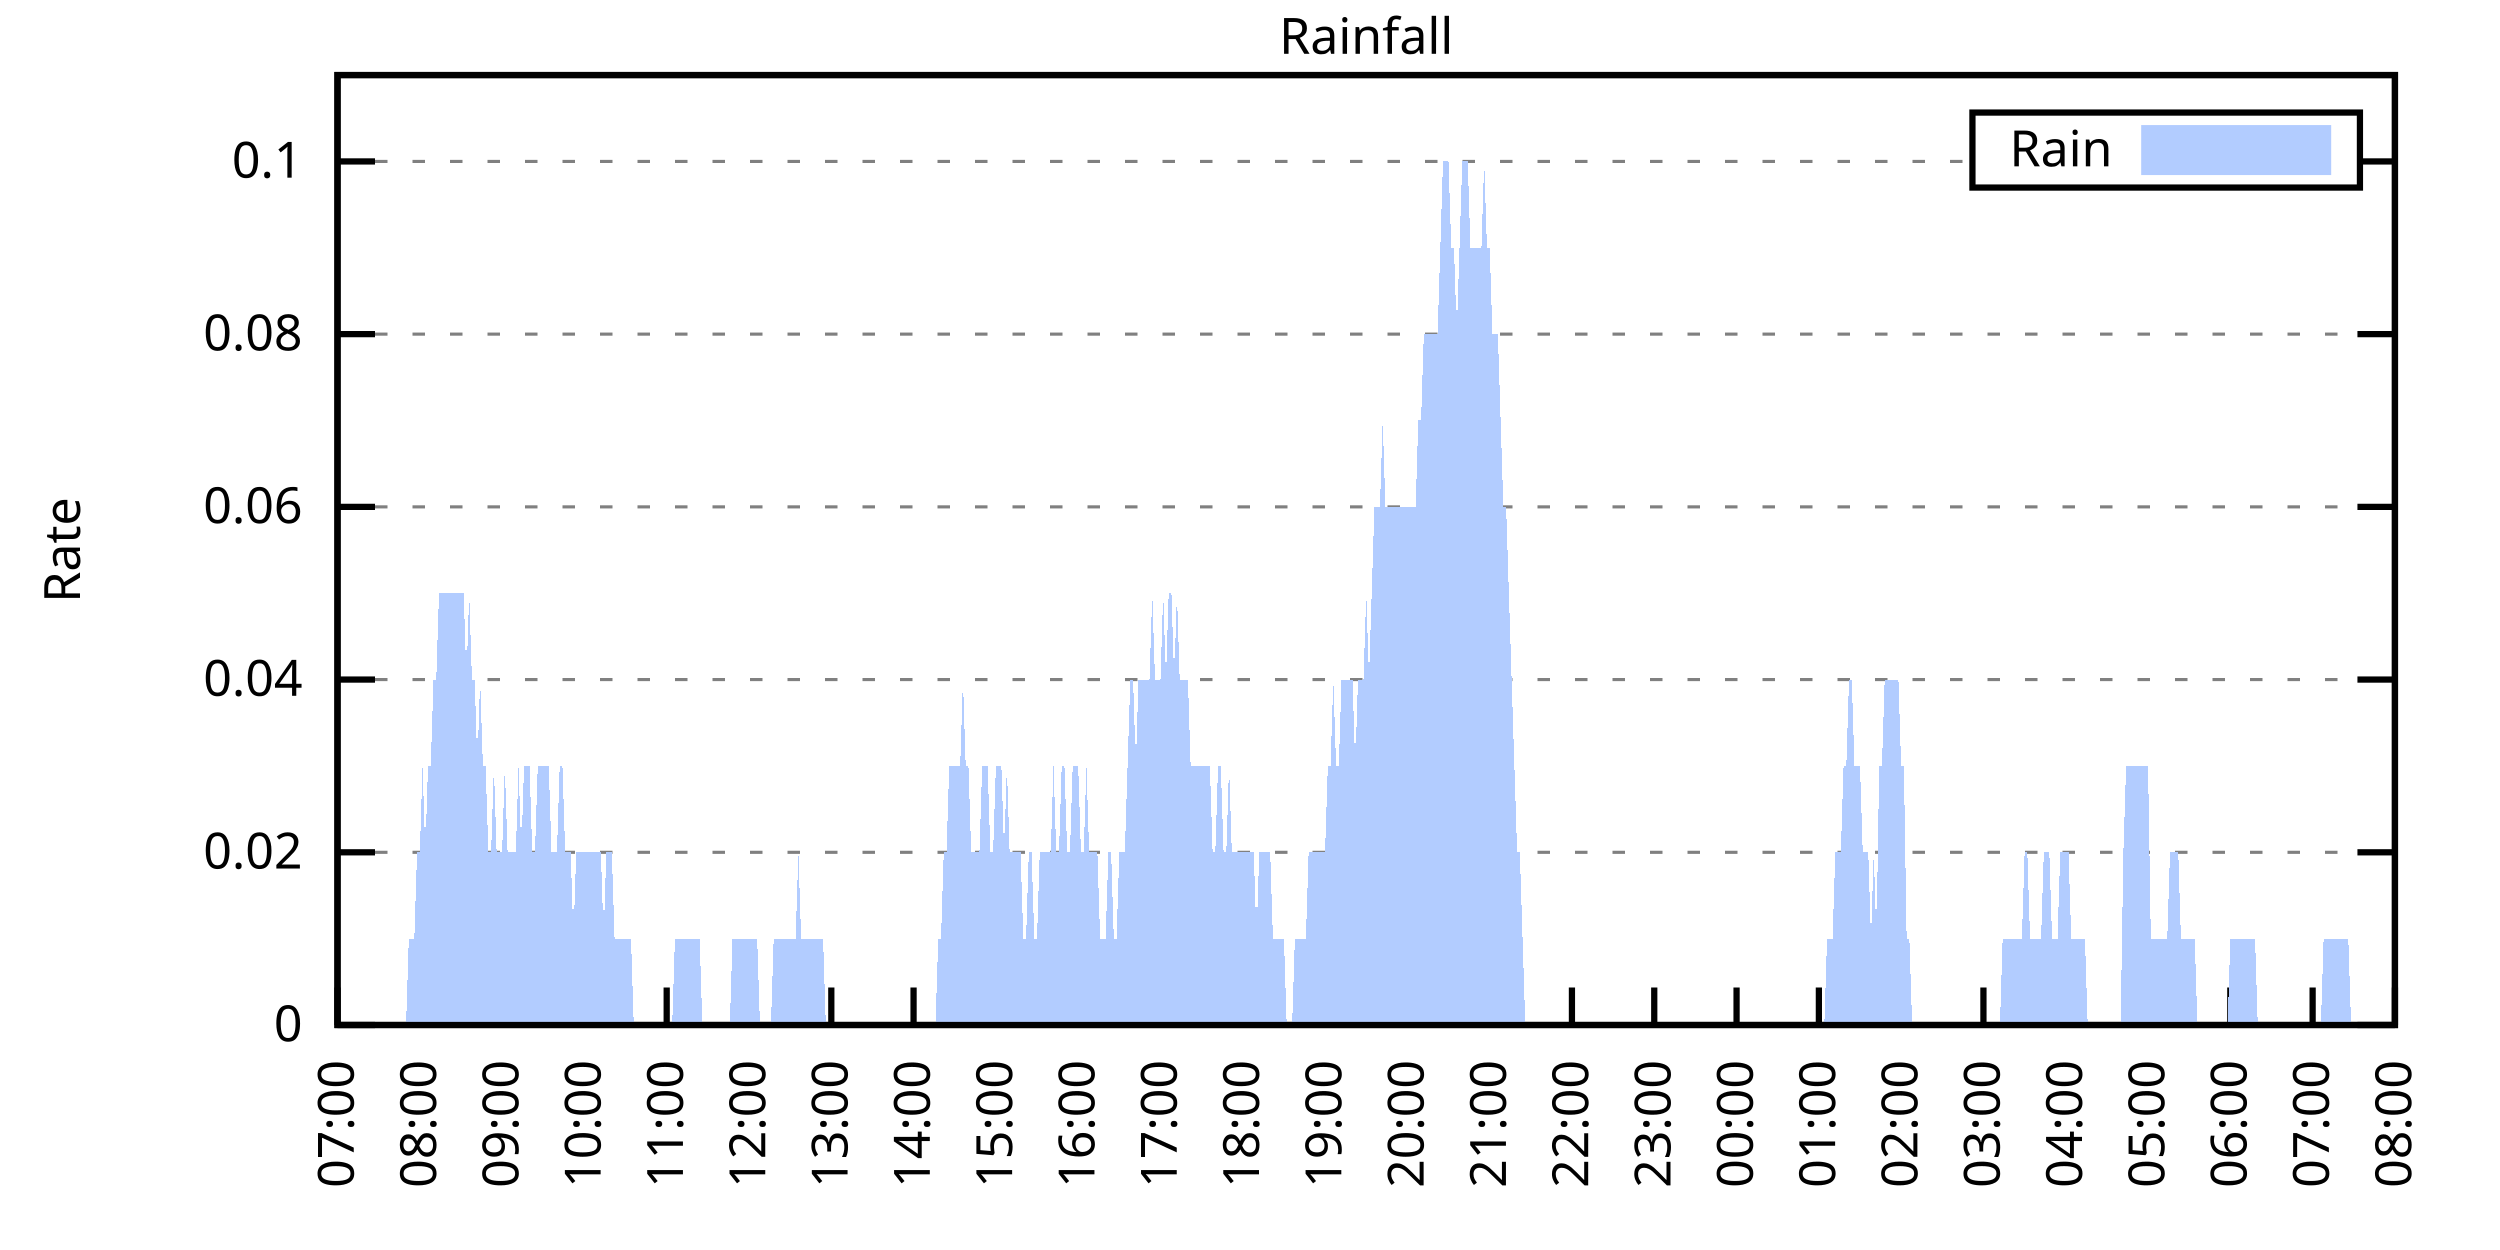
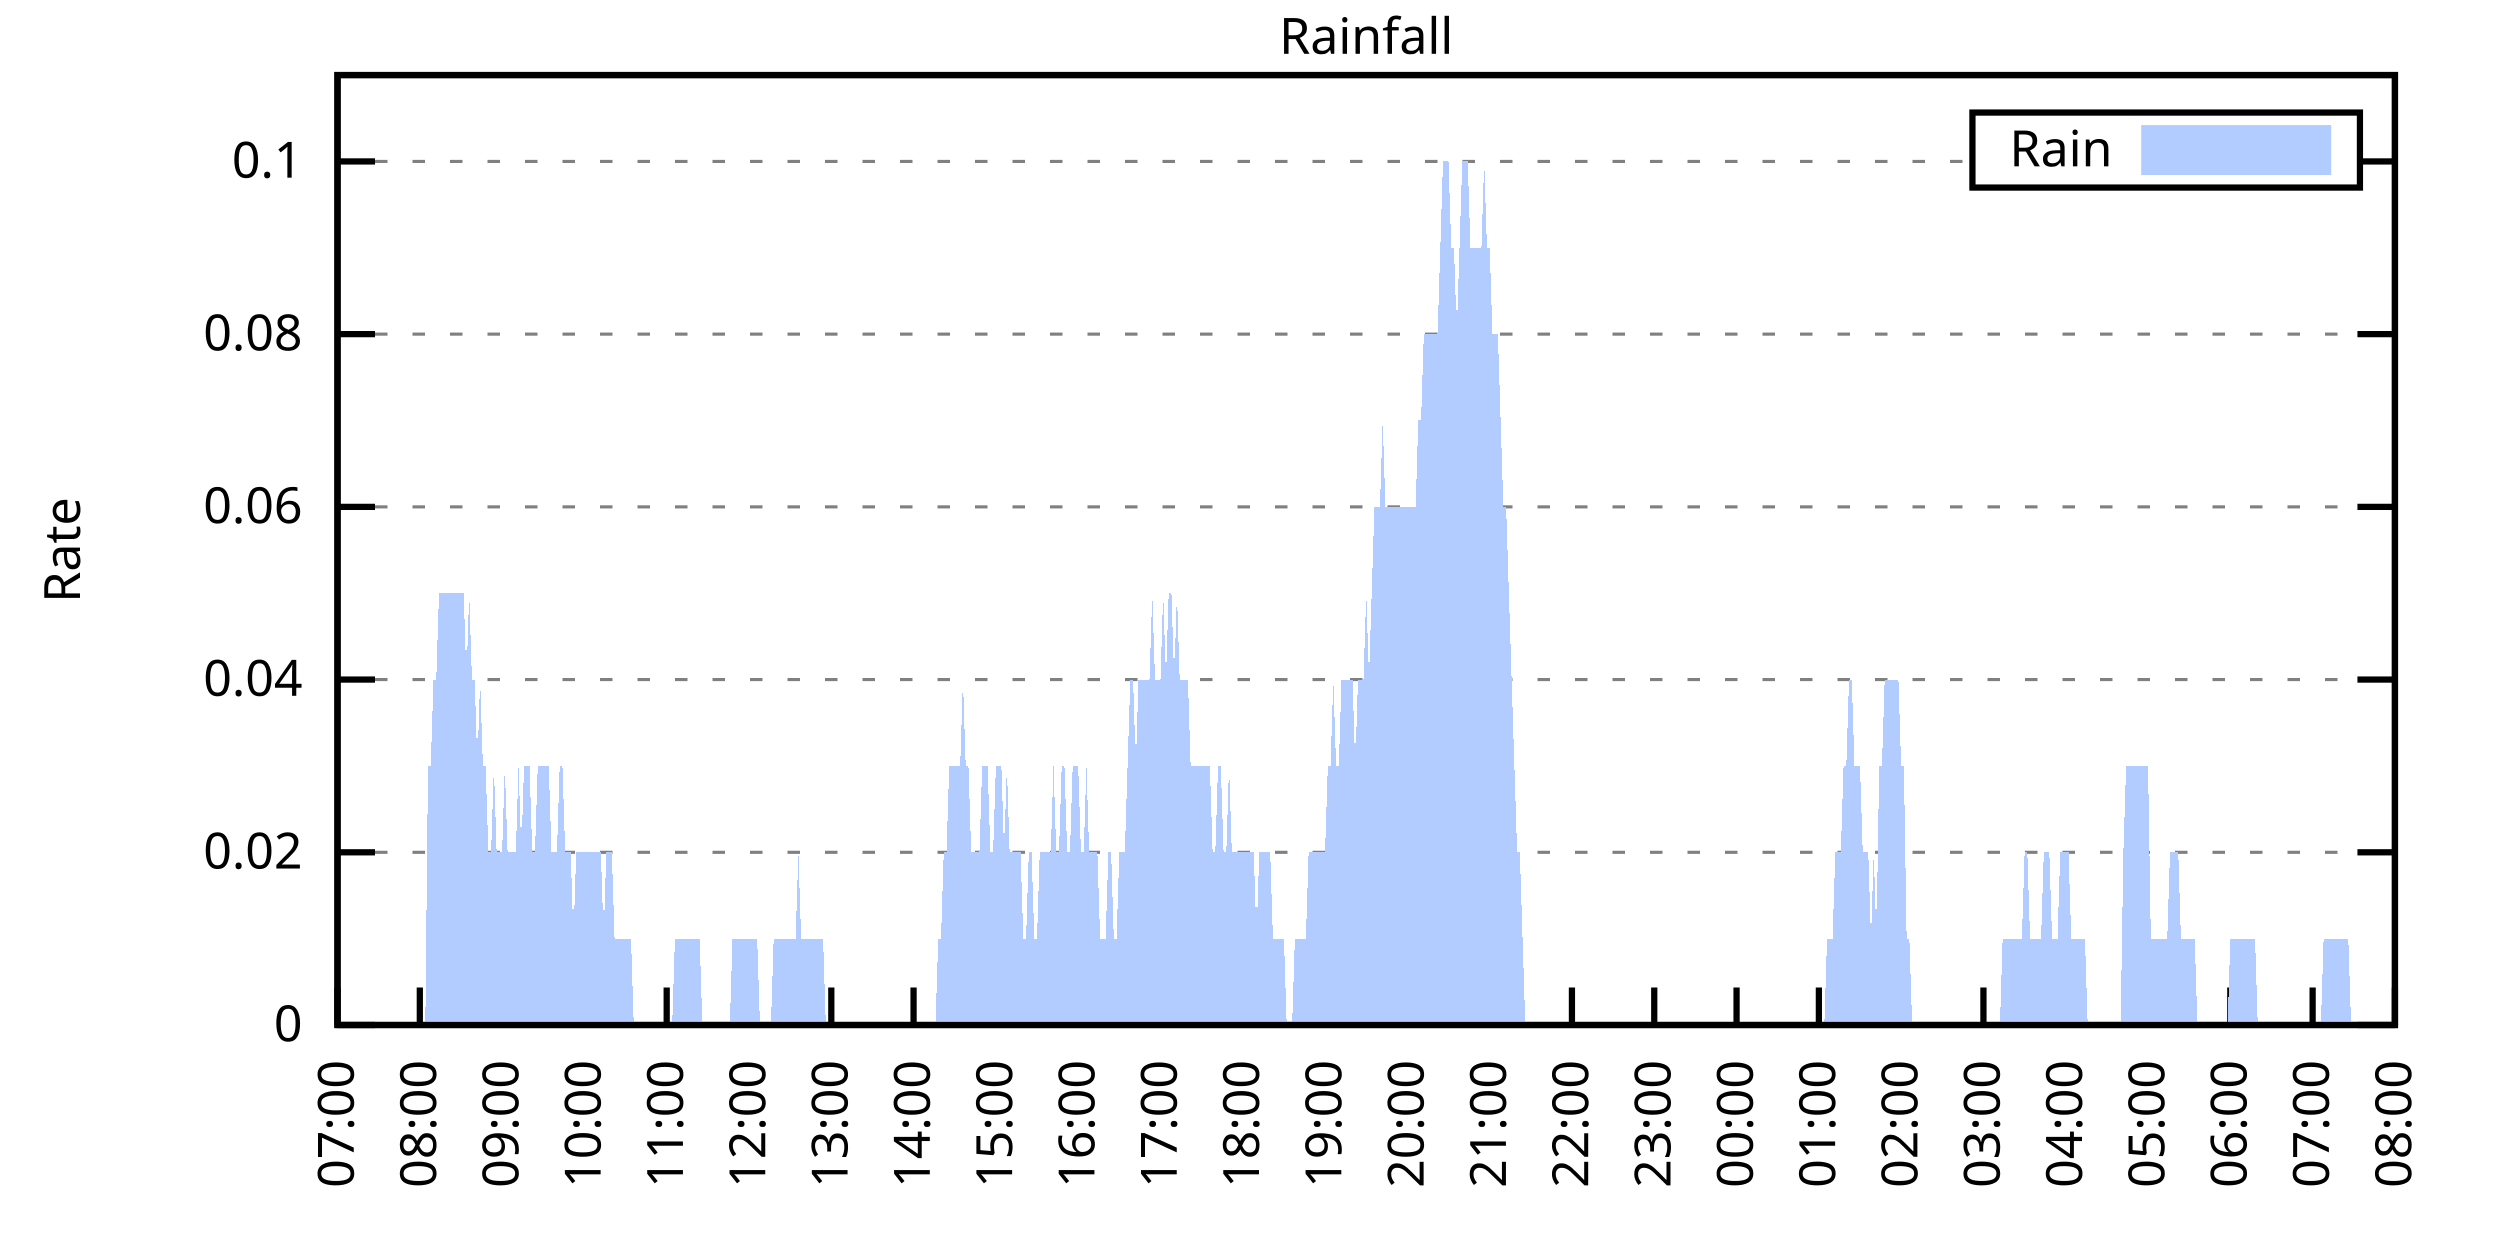
<svg xmlns="http://www.w3.org/2000/svg" xmlns:xlink="http://www.w3.org/1999/xlink" width="400" height="200" viewBox="0 0 400 200">
  <g id="gnuplot_canvas">
    <rect x="0" y="0" width="400" height="200" fill="none" />
    <defs>
      <circle id="gpDot" r="0.5" stroke-width="0.5" stroke="currentColor" />
      <path id="gpPt0" stroke-width="0.333" stroke="currentColor" d="M-1,0 h2 M0,-1 v2" />
      <path id="gpPt1" stroke-width="0.333" stroke="currentColor" d="M-1,-1 L1,1 M1,-1 L-1,1" />
      <path id="gpPt2" stroke-width="0.333" stroke="currentColor" d="M-1,0 L1,0 M0,-1 L0,1 M-1,-1 L1,1 M-1,1 L1,-1" />
      <rect id="gpPt3" stroke-width="0.333" stroke="currentColor" x="-1" y="-1" width="2" height="2" />
      <rect id="gpPt4" stroke-width="0.333" stroke="currentColor" fill="currentColor" x="-1" y="-1" width="2" height="2" />
      <circle id="gpPt5" stroke-width="0.333" stroke="currentColor" cx="0" cy="0" r="1" />
      <use xlink:href="#gpPt5" id="gpPt6" fill="currentColor" stroke="none" />
      <path id="gpPt7" stroke-width="0.333" stroke="currentColor" d="M0,-1.33 L-1.33,0.67 L1.33,0.67 z" />
      <use xlink:href="#gpPt7" id="gpPt8" fill="currentColor" stroke="none" />
      <use xlink:href="#gpPt7" id="gpPt9" stroke="currentColor" transform="rotate(180)" />
      <use xlink:href="#gpPt9" id="gpPt10" fill="currentColor" stroke="none" />
      <use xlink:href="#gpPt3" id="gpPt11" stroke="currentColor" transform="rotate(45)" />
      <use xlink:href="#gpPt11" id="gpPt12" fill="currentColor" stroke="none" />
      <path id="gpPt13" stroke-width="0.333" stroke="currentColor" d="M0,1.330 L1.265,0.411 L0.782,-1.067 L-0.782,-1.076 L-1.265,0.411 z" />
      <use xlink:href="#gpPt13" id="gpPt14" fill="currentColor" stroke="none" />
      <filter id="textbox" filterUnits="objectBoundingBox" x="0" y="0" height="1" width="1">
        <feFlood flood-color="white" flood-opacity="1" result="bgnd" />
        <feComposite in="SourceGraphic" in2="bgnd" operator="atop" />
      </filter>
      <filter id="greybox" filterUnits="objectBoundingBox" x="0" y="0" height="1" width="1">
        <feFlood flood-color="lightgrey" flood-opacity="1" result="grey" />
        <feComposite in="SourceGraphic" in2="grey" operator="atop" />
      </filter>
    </defs>
    <g fill="none" color="white" stroke="currentColor" stroke-width="1.00" stroke-linecap="butt" stroke-linejoin="miter">
</g>
    <g fill="none" color="black" stroke="currentColor" stroke-width="1.00" stroke-linecap="butt" stroke-linejoin="miter">
      <g stroke="none" shape-rendering="crispEdges">
        <polygon fill="rgb(255, 255, 255)" points="54.00,164.00 383.18,164.00 383.18,12.02 54.00,12.02 " />
      </g>
    </g>
    <g fill="none" color="black" stroke="currentColor" stroke-width="1.00" stroke-linecap="butt" stroke-linejoin="miter">
</g>
    <g fill="none" color="black" stroke="black" stroke-width="0.50" stroke-linecap="butt" stroke-linejoin="miter">
</g>
    <g fill="none" color="gray" stroke="currentColor" stroke-width="0.50" stroke-linecap="butt" stroke-linejoin="miter">
      <path stroke="gray" stroke-dasharray="2,4" class="gridline" d="M54.00,164.00 L383.19,164.00  " />
    </g>
    <g fill="none" color="gray" stroke="gray" stroke-width="1.00" stroke-linecap="butt" stroke-linejoin="miter">
</g>
    <g fill="none" color="black" stroke="currentColor" stroke-width="1.00" stroke-linecap="butt" stroke-linejoin="miter">
      <path stroke="black" d="M54.00,164.00 L60.00,164.00 M383.19,164.00 L377.19,164.00  " />
      <g transform="translate(48.40,166.60)" stroke="none" fill="black" font-family="Sans" font-size="8.00" text-anchor="end">
        <text>
          <tspan font-family="Sans"> 0</tspan>
        </text>
      </g>
    </g>
    <g fill="none" color="black" stroke="currentColor" stroke-width="1.00" stroke-linecap="butt" stroke-linejoin="miter">
</g>
    <g fill="none" color="black" stroke="black" stroke-width="0.50" stroke-linecap="butt" stroke-linejoin="miter">
</g>
    <g fill="none" color="gray" stroke="currentColor" stroke-width="0.50" stroke-linecap="butt" stroke-linejoin="miter">
      <path stroke="gray" stroke-dasharray="2,4" class="gridline" d="M54.00,136.37 L383.19,136.37  " />
    </g>
    <g fill="none" color="gray" stroke="gray" stroke-width="1.00" stroke-linecap="butt" stroke-linejoin="miter">
</g>
    <g fill="none" color="black" stroke="currentColor" stroke-width="1.00" stroke-linecap="butt" stroke-linejoin="miter">
      <path stroke="black" d="M54.00,136.37 L60.00,136.37 M383.19,136.37 L377.19,136.37  " />
      <g transform="translate(48.40,138.97)" stroke="none" fill="black" font-family="Sans" font-size="8.00" text-anchor="end">
        <text>
          <tspan font-family="Sans"> 0.02</tspan>
        </text>
      </g>
    </g>
    <g fill="none" color="black" stroke="currentColor" stroke-width="1.00" stroke-linecap="butt" stroke-linejoin="miter">
</g>
    <g fill="none" color="black" stroke="black" stroke-width="0.50" stroke-linecap="butt" stroke-linejoin="miter">
</g>
    <g fill="none" color="gray" stroke="currentColor" stroke-width="0.50" stroke-linecap="butt" stroke-linejoin="miter">
      <path stroke="gray" stroke-dasharray="2,4" class="gridline" d="M54.00,108.73 L383.19,108.73  " />
    </g>
    <g fill="none" color="gray" stroke="gray" stroke-width="1.00" stroke-linecap="butt" stroke-linejoin="miter">
</g>
    <g fill="none" color="black" stroke="currentColor" stroke-width="1.00" stroke-linecap="butt" stroke-linejoin="miter">
      <path stroke="black" d="M54.00,108.73 L60.00,108.73 M383.19,108.73 L377.19,108.73  " />
      <g transform="translate(48.40,111.33)" stroke="none" fill="black" font-family="Sans" font-size="8.00" text-anchor="end">
        <text>
          <tspan font-family="Sans"> 0.04</tspan>
        </text>
      </g>
    </g>
    <g fill="none" color="black" stroke="currentColor" stroke-width="1.00" stroke-linecap="butt" stroke-linejoin="miter">
</g>
    <g fill="none" color="black" stroke="black" stroke-width="0.50" stroke-linecap="butt" stroke-linejoin="miter">
</g>
    <g fill="none" color="gray" stroke="currentColor" stroke-width="0.50" stroke-linecap="butt" stroke-linejoin="miter">
      <path stroke="gray" stroke-dasharray="2,4" class="gridline" d="M54.00,81.10 L383.19,81.10  " />
    </g>
    <g fill="none" color="gray" stroke="gray" stroke-width="1.00" stroke-linecap="butt" stroke-linejoin="miter">
</g>
    <g fill="none" color="black" stroke="currentColor" stroke-width="1.00" stroke-linecap="butt" stroke-linejoin="miter">
      <path stroke="black" d="M54.00,81.10 L60.00,81.10 M383.19,81.10 L377.19,81.10  " />
      <g transform="translate(48.40,83.70)" stroke="none" fill="black" font-family="Sans" font-size="8.00" text-anchor="end">
        <text>
          <tspan font-family="Sans"> 0.06</tspan>
        </text>
      </g>
    </g>
    <g fill="none" color="black" stroke="currentColor" stroke-width="1.00" stroke-linecap="butt" stroke-linejoin="miter">
</g>
    <g fill="none" color="black" stroke="black" stroke-width="0.50" stroke-linecap="butt" stroke-linejoin="miter">
</g>
    <g fill="none" color="gray" stroke="currentColor" stroke-width="0.50" stroke-linecap="butt" stroke-linejoin="miter">
      <path stroke="gray" stroke-dasharray="2,4" class="gridline" d="M54.00,53.46 L383.19,53.46  " />
    </g>
    <g fill="none" color="gray" stroke="gray" stroke-width="1.00" stroke-linecap="butt" stroke-linejoin="miter">
</g>
    <g fill="none" color="black" stroke="currentColor" stroke-width="1.00" stroke-linecap="butt" stroke-linejoin="miter">
      <path stroke="black" d="M54.00,53.46 L60.00,53.46 M383.19,53.46 L377.19,53.46  " />
      <g transform="translate(48.40,56.06)" stroke="none" fill="black" font-family="Sans" font-size="8.00" text-anchor="end">
        <text>
          <tspan font-family="Sans"> 0.08</tspan>
        </text>
      </g>
    </g>
    <g fill="none" color="black" stroke="currentColor" stroke-width="1.00" stroke-linecap="butt" stroke-linejoin="miter">
</g>
    <g fill="none" color="black" stroke="black" stroke-width="0.50" stroke-linecap="butt" stroke-linejoin="miter">
</g>
    <g fill="none" color="gray" stroke="currentColor" stroke-width="0.50" stroke-linecap="butt" stroke-linejoin="miter">
      <path stroke="gray" stroke-dasharray="2,4" class="gridline" d="M54.00,25.83 L315.59,25.83 M377.59,25.83 L383.19,25.83  " />
    </g>
    <g fill="none" color="gray" stroke="gray" stroke-width="1.00" stroke-linecap="butt" stroke-linejoin="miter">
</g>
    <g fill="none" color="black" stroke="currentColor" stroke-width="1.00" stroke-linecap="butt" stroke-linejoin="miter">
      <path stroke="black" d="M54.00,25.83 L60.00,25.83 M383.19,25.83 L377.19,25.83  " />
      <g transform="translate(48.40,28.43)" stroke="none" fill="black" font-family="Sans" font-size="8.00" text-anchor="end">
        <text>
          <tspan font-family="Sans"> 0.1</tspan>
        </text>
      </g>
    </g>
    <g fill="none" color="black" stroke="currentColor" stroke-width="1.00" stroke-linecap="butt" stroke-linejoin="miter">
      <path stroke="black" d="M54.00,164.00 L54.00,158.00  " />
      <g transform="translate(56.60,169.60) rotate(270.00)" stroke="none" fill="black" font-family="Sans" font-size="8.00" text-anchor="end">
        <text>
          <tspan font-family="Sans">07:00</tspan>
        </text>
      </g>
    </g>
    <g fill="none" color="black" stroke="currentColor" stroke-width="1.00" stroke-linecap="butt" stroke-linejoin="miter">
      <path stroke="black" d="M67.17,164.00 L67.17,158.00  " />
      <g transform="translate(69.77,169.60) rotate(270.00)" stroke="none" fill="black" font-family="Sans" font-size="8.00" text-anchor="end">
        <text>
          <tspan font-family="Sans">08:00</tspan>
        </text>
      </g>
    </g>
    <g fill="none" color="black" stroke="currentColor" stroke-width="1.00" stroke-linecap="butt" stroke-linejoin="miter">
      <path stroke="black" d="M80.34,164.00 L80.34,158.00  " />
      <g transform="translate(82.94,169.60) rotate(270.00)" stroke="none" fill="black" font-family="Sans" font-size="8.00" text-anchor="end">
        <text>
          <tspan font-family="Sans">09:00</tspan>
        </text>
      </g>
    </g>
    <g fill="none" color="black" stroke="currentColor" stroke-width="1.00" stroke-linecap="butt" stroke-linejoin="miter">
      <path stroke="black" d="M93.50,164.00 L93.50,158.00  " />
      <g transform="translate(96.10,169.60) rotate(270.00)" stroke="none" fill="black" font-family="Sans" font-size="8.00" text-anchor="end">
        <text>
          <tspan font-family="Sans">10:00</tspan>
        </text>
      </g>
    </g>
    <g fill="none" color="black" stroke="currentColor" stroke-width="1.00" stroke-linecap="butt" stroke-linejoin="miter">
      <path stroke="black" d="M106.67,164.00 L106.67,158.00  " />
      <g transform="translate(109.27,169.60) rotate(270.00)" stroke="none" fill="black" font-family="Sans" font-size="8.00" text-anchor="end">
        <text>
          <tspan font-family="Sans">11:00</tspan>
        </text>
      </g>
    </g>
    <g fill="none" color="black" stroke="currentColor" stroke-width="1.00" stroke-linecap="butt" stroke-linejoin="miter">
      <path stroke="black" d="M119.84,164.00 L119.84,158.00  " />
      <g transform="translate(122.44,169.60) rotate(270.00)" stroke="none" fill="black" font-family="Sans" font-size="8.00" text-anchor="end">
        <text>
          <tspan font-family="Sans">12:00</tspan>
        </text>
      </g>
    </g>
    <g fill="none" color="black" stroke="currentColor" stroke-width="1.00" stroke-linecap="butt" stroke-linejoin="miter">
      <path stroke="black" d="M133.01,164.00 L133.01,158.00  " />
      <g transform="translate(135.61,169.60) rotate(270.00)" stroke="none" fill="black" font-family="Sans" font-size="8.00" text-anchor="end">
        <text>
          <tspan font-family="Sans">13:00</tspan>
        </text>
      </g>
    </g>
    <g fill="none" color="black" stroke="currentColor" stroke-width="1.00" stroke-linecap="butt" stroke-linejoin="miter">
      <path stroke="black" d="M146.17,164.00 L146.17,158.00  " />
      <g transform="translate(148.77,169.60) rotate(270.00)" stroke="none" fill="black" font-family="Sans" font-size="8.00" text-anchor="end">
        <text>
          <tspan font-family="Sans">14:00</tspan>
        </text>
      </g>
    </g>
    <g fill="none" color="black" stroke="currentColor" stroke-width="1.00" stroke-linecap="butt" stroke-linejoin="miter">
      <path stroke="black" d="M159.34,164.00 L159.34,158.00  " />
      <g transform="translate(161.94,169.60) rotate(270.00)" stroke="none" fill="black" font-family="Sans" font-size="8.00" text-anchor="end">
        <text>
          <tspan font-family="Sans">15:00</tspan>
        </text>
      </g>
    </g>
    <g fill="none" color="black" stroke="currentColor" stroke-width="1.00" stroke-linecap="butt" stroke-linejoin="miter">
      <path stroke="black" d="M172.51,164.00 L172.51,158.00  " />
      <g transform="translate(175.11,169.60) rotate(270.00)" stroke="none" fill="black" font-family="Sans" font-size="8.00" text-anchor="end">
        <text>
          <tspan font-family="Sans">16:00</tspan>
        </text>
      </g>
    </g>
    <g fill="none" color="black" stroke="currentColor" stroke-width="1.00" stroke-linecap="butt" stroke-linejoin="miter">
      <path stroke="black" d="M185.68,164.00 L185.68,158.00  " />
      <g transform="translate(188.28,169.60) rotate(270.00)" stroke="none" fill="black" font-family="Sans" font-size="8.00" text-anchor="end">
        <text>
          <tspan font-family="Sans">17:00</tspan>
        </text>
      </g>
    </g>
    <g fill="none" color="black" stroke="currentColor" stroke-width="1.00" stroke-linecap="butt" stroke-linejoin="miter">
      <path stroke="black" d="M198.84,164.00 L198.84,158.00  " />
      <g transform="translate(201.44,169.60) rotate(270.00)" stroke="none" fill="black" font-family="Sans" font-size="8.00" text-anchor="end">
        <text>
          <tspan font-family="Sans">18:00</tspan>
        </text>
      </g>
    </g>
    <g fill="none" color="black" stroke="currentColor" stroke-width="1.00" stroke-linecap="butt" stroke-linejoin="miter">
      <path stroke="black" d="M212.01,164.00 L212.01,158.00  " />
      <g transform="translate(214.61,169.60) rotate(270.00)" stroke="none" fill="black" font-family="Sans" font-size="8.00" text-anchor="end">
        <text>
          <tspan font-family="Sans">19:00</tspan>
        </text>
      </g>
    </g>
    <g fill="none" color="black" stroke="currentColor" stroke-width="1.00" stroke-linecap="butt" stroke-linejoin="miter">
      <path stroke="black" d="M225.18,164.00 L225.18,158.00  " />
      <g transform="translate(227.78,169.60) rotate(270.00)" stroke="none" fill="black" font-family="Sans" font-size="8.00" text-anchor="end">
        <text>
          <tspan font-family="Sans">20:00</tspan>
        </text>
      </g>
    </g>
    <g fill="none" color="black" stroke="currentColor" stroke-width="1.00" stroke-linecap="butt" stroke-linejoin="miter">
      <path stroke="black" d="M238.35,164.00 L238.35,158.00  " />
      <g transform="translate(240.95,169.60) rotate(270.00)" stroke="none" fill="black" font-family="Sans" font-size="8.00" text-anchor="end">
        <text>
          <tspan font-family="Sans">21:00</tspan>
        </text>
      </g>
    </g>
    <g fill="none" color="black" stroke="currentColor" stroke-width="1.00" stroke-linecap="butt" stroke-linejoin="miter">
      <path stroke="black" d="M251.51,164.00 L251.51,158.00  " />
      <g transform="translate(254.11,169.60) rotate(270.00)" stroke="none" fill="black" font-family="Sans" font-size="8.00" text-anchor="end">
        <text>
          <tspan font-family="Sans">22:00</tspan>
        </text>
      </g>
    </g>
    <g fill="none" color="black" stroke="currentColor" stroke-width="1.00" stroke-linecap="butt" stroke-linejoin="miter">
      <path stroke="black" d="M264.68,164.00 L264.68,158.00  " />
      <g transform="translate(267.28,169.60) rotate(270.00)" stroke="none" fill="black" font-family="Sans" font-size="8.00" text-anchor="end">
        <text>
          <tspan font-family="Sans">23:00</tspan>
        </text>
      </g>
    </g>
    <g fill="none" color="black" stroke="currentColor" stroke-width="1.00" stroke-linecap="butt" stroke-linejoin="miter">
      <path stroke="black" d="M277.85,164.00 L277.85,158.00  " />
      <g transform="translate(280.45,169.60) rotate(270.00)" stroke="none" fill="black" font-family="Sans" font-size="8.00" text-anchor="end">
        <text>
          <tspan font-family="Sans">00:00</tspan>
        </text>
      </g>
    </g>
    <g fill="none" color="black" stroke="currentColor" stroke-width="1.00" stroke-linecap="butt" stroke-linejoin="miter">
      <path stroke="black" d="M291.02,164.00 L291.02,158.00  " />
      <g transform="translate(293.62,169.60) rotate(270.00)" stroke="none" fill="black" font-family="Sans" font-size="8.00" text-anchor="end">
        <text>
          <tspan font-family="Sans">01:00</tspan>
        </text>
      </g>
    </g>
    <g fill="none" color="black" stroke="currentColor" stroke-width="1.00" stroke-linecap="butt" stroke-linejoin="miter">
      <path stroke="black" d="M304.18,164.00 L304.18,158.00  " />
      <g transform="translate(306.78,169.60) rotate(270.00)" stroke="none" fill="black" font-family="Sans" font-size="8.00" text-anchor="end">
        <text>
          <tspan font-family="Sans">02:00</tspan>
        </text>
      </g>
    </g>
    <g fill="none" color="black" stroke="currentColor" stroke-width="1.00" stroke-linecap="butt" stroke-linejoin="miter">
      <path stroke="black" d="M317.35,164.00 L317.35,158.00  " />
      <g transform="translate(319.95,169.60) rotate(270.00)" stroke="none" fill="black" font-family="Sans" font-size="8.00" text-anchor="end">
        <text>
          <tspan font-family="Sans">03:00</tspan>
        </text>
      </g>
    </g>
    <g fill="none" color="black" stroke="currentColor" stroke-width="1.00" stroke-linecap="butt" stroke-linejoin="miter">
      <path stroke="black" d="M330.52,164.00 L330.52,158.00  " />
      <g transform="translate(333.12,169.60) rotate(270.00)" stroke="none" fill="black" font-family="Sans" font-size="8.00" text-anchor="end">
        <text>
          <tspan font-family="Sans">04:00</tspan>
        </text>
      </g>
    </g>
    <g fill="none" color="black" stroke="currentColor" stroke-width="1.00" stroke-linecap="butt" stroke-linejoin="miter">
      <path stroke="black" d="M343.69,164.00 L343.69,158.00  " />
      <g transform="translate(346.29,169.60) rotate(270.00)" stroke="none" fill="black" font-family="Sans" font-size="8.00" text-anchor="end">
        <text>
          <tspan font-family="Sans">05:00</tspan>
        </text>
      </g>
    </g>
    <g fill="none" color="black" stroke="currentColor" stroke-width="1.00" stroke-linecap="butt" stroke-linejoin="miter">
      <path stroke="black" d="M356.85,164.00 L356.85,158.00  " />
      <g transform="translate(359.45,169.60) rotate(270.00)" stroke="none" fill="black" font-family="Sans" font-size="8.00" text-anchor="end">
        <text>
          <tspan font-family="Sans">06:00</tspan>
        </text>
      </g>
    </g>
    <g fill="none" color="black" stroke="currentColor" stroke-width="1.00" stroke-linecap="butt" stroke-linejoin="miter">
      <path stroke="black" d="M370.02,164.00 L370.02,158.00  " />
      <g transform="translate(372.62,169.60) rotate(270.00)" stroke="none" fill="black" font-family="Sans" font-size="8.00" text-anchor="end">
        <text>
          <tspan font-family="Sans">07:00</tspan>
        </text>
      </g>
    </g>
    <g fill="none" color="black" stroke="currentColor" stroke-width="1.00" stroke-linecap="butt" stroke-linejoin="miter">
      <path stroke="black" d="M383.19,164.00 L383.19,158.00  " />
      <g transform="translate(385.79,169.60) rotate(270.00)" stroke="none" fill="black" font-family="Sans" font-size="8.00" text-anchor="end">
        <text>
          <tspan font-family="Sans">08:00</tspan>
        </text>
      </g>
    </g>
    <g fill="none" color="black" stroke="currentColor" stroke-width="1.00" stroke-linecap="butt" stroke-linejoin="miter">
</g>
    <g fill="none" color="black" stroke="currentColor" stroke-width="1.00" stroke-linecap="butt" stroke-linejoin="miter">
      <path stroke="black" d="M54.00,12.01 L54.00,164.00 L383.19,164.00 L383.19,12.01 L54.00,12.01 Z  " />
    </g>
    <g fill="none" color="black" stroke="currentColor" stroke-width="1.00" stroke-linecap="butt" stroke-linejoin="miter">
</g>
    <g fill="none" color="black" stroke="currentColor" stroke-width="1.00" stroke-linecap="butt" stroke-linejoin="miter">
      <path stroke="black" d="M315.59,30.01 L315.59,18.01 L377.59,18.01 L377.59,30.01 L315.59,30.01 Z  " />
    </g>
    <g id="Rainfall_plot_1">
      <g fill="none" color="white" stroke="black" stroke-width="2.00" stroke-linecap="butt" stroke-linejoin="miter">
</g>
      <g fill="none" color="black" stroke="currentColor" stroke-width="2.00" stroke-linecap="butt" stroke-linejoin="miter">
        <g transform="translate(337.99,26.61)" stroke="none" fill="black" font-family="Sans" font-size="8.00" text-anchor="end">
          <text>
            <tspan font-family="Sans">Rain</tspan>
          </text>
        </g>
      </g>
      <g fill="none" color="black" stroke="currentColor" stroke-width="2.00" stroke-linecap="butt" stroke-linejoin="miter">
        <g stroke="none" shape-rendering="crispEdges">
          <polygon fill="rgb(178, 204, 255)" points="343.59,27.01 371.99,27.01 371.99,21.01 343.59,21.01 " />
        </g>
        <path stroke="rgb(178, 204, 255)" d="M343.59,27.01 L371.99,27.01 L371.99,21.01 L343.59,21.01 L343.59,27.01 Z  " />
      </g>
      <g fill="none" color="black" stroke="currentColor" stroke-width="2.00" stroke-linecap="butt" stroke-linejoin="miter">
        <g stroke="none" shape-rendering="crispEdges">
-           <polygon fill="rgb(178, 204, 255)" points="61.02,164.00 61.46,164.00 61.90,164.00 62.34,164.00 62.78,164.00 63.22,164.00 63.66,164.00 64.10,164.00 64.53,164.00 64.97,164.00 65.41,150.18 65.85,150.18 66.29,150.18 66.73,136.37 67.17,136.37 67.61,122.55 68.05,136.37 68.48,122.55 68.92,122.55 69.36,108.73 69.80,108.73 70.24,94.91 70.68,94.91 71.12,94.91 71.56,94.91 72.00,94.91 72.43,94.91 72.87,94.91 73.31,94.91 73.75,94.91 74.19,94.91 74.63,108.73 75.07,94.91 75.51,108.73 75.95,108.73 76.38,122.55 76.82,108.73 77.26,122.55 77.70,122.55 78.14,136.37 78.58,136.37 79.02,122.55 79.46,136.37 79.90,136.37 80.34,136.37 80.77,122.55 81.21,136.37 81.65,136.37 82.09,136.37 82.53,136.37 82.97,122.55 83.41,136.37 83.85,122.55 84.29,122.55 84.72,122.55 85.16,136.37 85.60,136.37 86.04,122.55 86.48,122.55 86.92,122.55 87.36,122.55 87.80,122.55 88.24,136.37 88.67,136.37 89.11,136.37 89.55,122.55 89.99,122.55 90.43,136.37 90.87,136.37 91.31,136.37 91.75,150.18 92.19,136.37 92.62,136.37 93.06,136.37 93.50,136.37 93.94,136.37 94.38,136.37 94.82,136.37 95.26,136.37 95.70,136.37 96.14,136.37 96.58,150.18 97.01,136.37 97.45,136.37 97.89,136.37 98.33,150.18 98.77,150.18 99.21,150.18 99.65,150.18 100.09,150.18 100.53,150.18 100.96,150.18 101.40,164.00 101.84,164.00 102.28,164.00 102.72,164.00 103.16,164.00 103.60,164.00 104.04,164.00 104.48,164.00 104.91,164.00 105.35,164.00 105.79,164.00 106.23,164.00 106.67,164.00 107.11,164.00 107.55,164.00 107.99,150.18 108.43,150.18 108.87,150.18 109.30,150.18 109.74,150.18 110.18,150.18 110.62,150.18 111.06,150.18 111.50,150.18 111.94,150.18 112.38,164.00 112.82,164.00 113.25,164.00 113.69,164.00 114.13,164.00 114.57,164.00 115.01,164.00 115.45,164.00 115.89,164.00 116.33,164.00 116.77,164.00 117.20,150.18 117.64,150.18 118.08,150.18 118.52,150.18 118.96,150.18 119.40,150.18 119.84,150.18 120.28,150.18 120.72,150.18 121.15,150.18 121.59,164.00 122.03,164.00 122.47,164.00 122.91,164.00 123.35,164.00 123.79,150.18 124.23,150.18 124.67,150.18 125.11,150.18 125.54,150.18 125.98,150.18 126.42,150.18 126.86,150.18 127.30,150.18 127.74,136.37 128.18,150.18 128.62,150.18 129.06,150.18 129.49,150.18 129.93,150.18 130.37,150.18 130.81,150.18 131.25,150.18 131.69,150.18 132.13,164.00 132.57,164.00 133.01,164.00 133.44,164.00 133.88,164.00 134.32,164.00 134.76,164.00 135.20,164.00 135.64,164.00 136.08,164.00 136.52,164.00 136.96,164.00 137.39,164.00 137.83,164.00 138.27,164.00 138.71,164.00 139.15,164.00 139.59,164.00 140.03,164.00 140.47,164.00 140.91,164.00 141.35,164.00 141.78,164.00 142.22,164.00 142.66,164.00 143.10,164.00 143.54,164.00 143.98,164.00 144.42,164.00 144.86,164.00 145.30,164.00 145.73,164.00 146.17,164.00 146.61,164.00 147.05,164.00 147.49,164.00 147.93,164.00 148.37,164.00 148.81,164.00 149.25,164.00 149.68,164.00 150.12,150.18 150.56,150.18 151.00,136.37 151.44,136.37 151.88,122.55 152.32,122.55 152.76,122.55 153.20,122.55 153.63,122.55 154.07,108.73 154.51,122.55 154.95,122.55 155.39,136.37 155.83,136.37 156.27,136.37 156.71,136.37 157.15,122.55 157.59,122.55 158.02,122.55 158.46,136.37 158.90,136.37 159.34,122.55 159.78,122.55 160.22,122.55 160.66,136.37 161.10,122.55 161.54,136.37 161.97,136.37 162.41,136.37 162.85,136.37 163.29,136.37 163.73,150.18 164.17,150.18 164.61,136.37 165.05,136.37 165.49,150.18 165.92,150.18 166.36,136.37 166.80,136.37 167.24,136.37 167.68,136.37 168.12,136.37 168.56,122.55 169.00,136.37 169.44,136.37 169.87,122.55 170.31,122.55 170.75,136.37 171.19,136.37 171.63,122.55 172.07,122.55 172.51,122.55 172.95,136.37 173.39,136.37 173.83,122.55 174.26,136.37 174.70,136.37 175.14,136.37 175.58,136.37 176.02,150.18 176.46,150.18 176.90,150.18 177.34,136.37 177.78,136.37 178.21,150.18 178.65,150.18 179.09,136.37 179.53,136.37 179.97,136.37 180.41,122.55 180.85,108.73 181.29,108.73 181.73,122.55 182.16,108.73 182.60,108.73 183.04,108.73 183.48,108.73 183.92,108.73 184.36,94.91 184.80,108.73 185.24,108.73 185.68,108.73 186.11,94.91 186.55,108.73 186.99,94.91 187.43,94.91 187.87,108.73 188.31,94.91 188.75,108.73 189.19,108.73 189.63,108.73 190.07,108.73 190.50,122.55 190.94,122.55 191.38,122.55 191.82,122.55 192.26,122.55 192.70,122.55 193.14,122.55 193.58,122.55 194.02,136.37 194.45,136.37 194.89,122.55 195.33,122.55 195.77,136.37 196.21,136.37 196.65,122.55 197.09,136.37 197.53,136.37 197.97,136.37 198.40,136.37 198.84,136.37 199.28,136.37 199.72,136.37 200.16,136.37 200.60,136.37 201.04,150.18 201.48,136.37 201.92,136.37 202.35,136.37 202.79,136.37 203.23,136.37 203.67,150.18 204.11,150.18 204.55,150.18 204.99,150.18 205.43,150.18 205.87,164.00 206.31,164.00 206.74,164.00 207.18,150.18 207.62,150.18 208.06,150.18 208.50,150.18 208.94,150.18 209.38,136.37 209.82,136.37 210.26,136.37 210.69,136.37 211.13,136.37 211.57,136.37 212.01,136.37 212.45,122.55 212.89,122.55 213.33,108.73 213.77,122.55 214.21,122.55 214.64,108.73 215.08,108.73 215.52,108.73 215.96,108.73 216.40,108.73 216.84,122.55 217.28,108.73 217.72,108.73 218.16,108.73 218.60,94.91 219.03,108.73 219.47,94.91 219.91,81.10 220.35,81.10 220.79,81.10 221.23,67.28 221.67,81.10 222.11,81.10 222.55,81.10 222.98,81.10 223.42,81.10 223.86,81.10 224.30,81.10 224.74,81.10 225.18,81.10 225.62,81.10 226.06,81.10 226.50,81.10 226.93,67.28 227.37,67.28 227.81,53.46 228.25,53.46 228.69,53.46 229.13,53.46 229.57,53.46 230.01,53.46 230.45,39.64 230.88,25.83 231.32,25.83 231.76,25.83 232.20,39.64 232.64,39.64 233.08,53.46 233.52,39.64 233.96,25.83 234.40,25.83 234.84,25.83 235.27,39.64 235.71,39.64 236.15,39.64 236.59,39.64 237.03,39.64 237.47,25.83 237.91,39.64 238.35,39.64 238.79,53.46 239.22,53.46 239.66,53.46 240.10,67.28 240.54,81.10 240.98,81.10 241.42,94.91 241.86,108.73 242.30,122.55 242.74,136.37 243.17,136.37 243.61,150.18 244.05,164.00 244.49,164.00 244.93,164.00 245.37,164.00 245.81,164.00 246.25,164.00 246.69,164.00 247.12,164.00 247.56,164.00 248.00,164.00 248.44,164.00 248.88,164.00 249.32,164.00 249.76,164.00 250.20,164.00 250.64,164.00 251.08,164.00 251.51,164.00 251.95,164.00 252.39,164.00 252.83,164.00 253.27,164.00 253.71,164.00 254.15,164.00 254.59,164.00 255.03,164.00 255.46,164.00 255.90,164.00 256.34,164.00 256.78,164.00 257.22,164.00 257.66,164.00 258.10,164.00 258.54,164.00 258.98,164.00 259.41,164.00 259.85,164.00 260.29,164.00 260.73,164.00 261.17,164.00 261.61,164.00 262.05,164.00 262.49,164.00 262.93,164.00 263.36,164.00 263.80,164.00 264.24,164.00 264.68,164.00 265.12,164.00 265.56,164.00 266.00,164.00 266.44,164.00 266.88,164.00 267.32,164.00 267.75,164.00 268.19,164.00 268.63,164.00 269.07,164.00 269.51,164.00 269.95,164.00 270.39,164.00 270.83,164.00 271.27,164.00 271.70,164.00 272.14,164.00 272.58,164.00 273.02,164.00 273.46,164.00 273.90,164.00 274.34,164.00 274.78,164.00 275.22,164.00 275.65,164.00 276.09,164.00 276.53,164.00 276.97,164.00 277.41,164.00 277.85,164.00 278.29,164.00 278.73,164.00 279.17,164.00 279.60,164.00 280.04,164.00 280.48,164.00 280.92,164.00 281.36,164.00 281.80,164.00 282.24,164.00 282.68,164.00 283.12,164.00 283.56,164.00 283.99,164.00 284.43,164.00 284.87,164.00 285.31,164.00 285.75,164.00 286.19,164.00 286.63,164.00 287.07,164.00 287.51,164.00 287.94,164.00 288.38,164.00 288.82,164.00 289.26,164.00 289.70,164.00 290.14,164.00 290.58,164.00 291.02,164.00 291.46,164.00 291.89,164.00 292.33,150.18 292.77,150.18 293.21,150.18 293.65,136.37 294.09,136.37 294.53,136.37 294.97,122.55 295.41,122.55 295.84,108.73 296.28,108.73 296.72,122.55 297.16,122.55 297.60,122.55 298.04,136.37 298.48,136.37 298.92,136.37 299.36,150.18 299.80,136.37 300.23,150.18 300.67,122.55 301.11,122.55 301.55,108.73 301.99,108.73 302.43,108.73 302.87,108.73 303.31,108.73 303.75,108.73 304.18,122.55 304.62,122.55 305.06,150.18 305.50,150.18 305.94,164.00 306.38,164.00 306.82,164.00 307.26,164.00 307.70,164.00 308.13,164.00 308.57,164.00 309.01,164.00 309.45,164.00 309.89,164.00 310.33,164.00 310.77,164.00 311.21,164.00 311.65,164.00 312.08,164.00 312.52,164.00 312.96,164.00 313.40,164.00 313.84,164.00 314.28,164.00 314.72,164.00 315.16,164.00 315.60,164.00 316.04,164.00 316.47,164.00 316.91,164.00 317.35,164.00 317.79,164.00 318.23,164.00 318.67,164.00 319.11,164.00 319.55,164.00 319.99,164.00 320.42,150.18 320.86,150.18 321.30,150.18 321.74,150.18 322.18,150.18 322.62,150.18 323.06,150.18 323.50,150.18 323.94,136.37 324.37,136.37 324.81,150.18 325.25,150.18 325.69,150.18 326.13,150.18 326.57,150.18 327.01,136.37 327.45,136.37 327.89,136.37 328.33,150.18 328.76,150.18 329.20,150.18 329.64,136.37 330.08,136.37 330.52,136.37 330.96,136.37 331.40,150.18 331.84,150.18 332.28,150.18 332.71,150.18 333.15,150.18 333.59,150.18 334.03,164.00 334.47,164.00 334.91,164.00 335.35,164.00 335.79,164.00 336.23,164.00 336.66,164.00 337.10,164.00 337.54,164.00 337.98,164.00 338.42,164.00 338.86,164.00 339.30,164.00 339.74,136.37 340.18,122.55 340.61,122.55 341.05,122.55 341.49,122.55 341.93,122.55 342.37,122.55 342.81,122.55 343.25,122.55 343.69,122.55 344.13,150.18 344.57,150.18 345.00,150.18 345.44,150.18 345.88,150.18 346.32,150.18 346.76,150.18 347.20,136.37 347.64,136.37 348.08,136.37 348.52,136.37 348.95,150.18 349.39,150.18 349.83,150.18 350.27,150.18 350.71,150.18 351.15,150.18 351.59,164.00 352.03,164.00 352.47,164.00 352.90,164.00 353.34,164.00 353.78,164.00 354.22,164.00 354.66,164.00 355.10,164.00 355.54,164.00 355.98,164.00 356.42,164.00 356.85,150.18 357.29,150.18 357.73,150.18 358.17,150.18 358.61,150.18 359.05,150.18 359.49,150.18 359.93,150.18 360.37,150.18 360.81,150.18 361.24,164.00 361.68,164.00 362.12,164.00 362.56,164.00 363.00,164.00 363.44,164.00 363.88,164.00 364.32,164.00 364.76,164.00 365.19,164.00 365.63,164.00 366.07,164.00 366.51,164.00 366.95,164.00 367.39,164.00 367.83,164.00 368.27,164.00 368.71,164.00 369.14,164.00 369.58,164.00 370.02,164.00 370.46,164.00 370.90,164.00 371.34,164.00 371.78,150.18 372.22,150.18 372.66,150.18 373.09,150.18 373.53,150.18 373.97,150.18 374.41,150.18 374.85,150.18 375.29,150.18 375.73,150.18 376.17,164.00 376.61,164.00 376.61,164.00 61.02,164.00 " />
+           <polygon fill="rgb(178, 204, 255)" points="64.10,164.00 64.53,164.00 64.97,164.00 65.41,164.00 65.85,164.00 66.29,164.00 66.73,164.00 67.17,164.00 67.61,164.00 68.05,164.00 68.48,122.55 68.92,122.55 69.36,108.73 69.80,108.73 70.24,94.91 70.68,94.91 71.12,94.91 71.56,94.91 72.00,94.91 72.43,94.91 72.87,94.91 73.31,94.91 73.75,94.91 74.19,94.91 74.63,108.73 75.07,94.91 75.51,108.73 75.95,108.73 76.38,122.55 76.82,108.73 77.26,122.55 77.70,122.55 78.14,136.37 78.58,136.37 79.02,122.55 79.46,136.37 79.90,136.37 80.34,136.37 80.77,122.55 81.21,136.37 81.65,136.37 82.09,136.37 82.53,136.37 82.97,122.55 83.41,136.37 83.85,122.55 84.29,122.55 84.72,122.55 85.16,136.37 85.60,136.37 86.04,122.55 86.48,122.55 86.92,122.55 87.36,122.55 87.80,122.55 88.24,136.37 88.67,136.37 89.11,136.37 89.55,122.55 89.99,122.55 90.43,136.37 90.87,136.37 91.31,136.37 91.75,150.18 92.19,136.37 92.62,136.37 93.06,136.37 93.50,136.37 93.94,136.37 94.38,136.37 94.82,136.37 95.26,136.37 95.70,136.37 96.14,136.37 96.58,150.18 97.01,136.37 97.45,136.37 97.89,136.37 98.33,150.18 98.77,150.18 99.21,150.18 99.65,150.18 100.09,150.18 100.53,150.18 100.96,150.18 101.40,164.00 101.84,164.00 102.28,164.00 102.72,164.00 103.16,164.00 103.60,164.00 104.04,164.00 104.48,164.00 104.91,164.00 105.35,164.00 105.79,164.00 106.23,164.00 106.67,164.00 107.11,164.00 107.55,164.00 107.99,150.18 108.43,150.18 108.87,150.18 109.30,150.18 109.74,150.18 110.18,150.18 110.62,150.18 111.06,150.18 111.50,150.18 111.94,150.18 112.38,164.00 112.82,164.00 113.25,164.00 113.69,164.00 114.13,164.00 114.57,164.00 115.01,164.00 115.45,164.00 115.89,164.00 116.33,164.00 116.77,164.00 117.20,150.18 117.64,150.18 118.08,150.18 118.52,150.18 118.96,150.18 119.40,150.18 119.84,150.18 120.28,150.18 120.72,150.18 121.15,150.18 121.59,164.00 122.03,164.00 122.47,164.00 122.91,164.00 123.35,164.00 123.79,150.18 124.23,150.18 124.67,150.18 125.11,150.18 125.54,150.18 125.98,150.18 126.42,150.18 126.86,150.18 127.30,150.18 127.74,136.37 128.18,150.18 128.62,150.18 129.06,150.18 129.49,150.18 129.93,150.18 130.37,150.18 130.81,150.18 131.25,150.18 131.69,150.18 132.13,164.00 132.57,164.00 133.01,164.00 133.44,164.00 133.88,164.00 134.32,164.00 134.76,164.00 135.20,164.00 135.64,164.00 136.08,164.00 136.52,164.00 136.96,164.00 137.39,164.00 137.83,164.00 138.27,164.00 138.71,164.00 139.15,164.00 139.59,164.00 140.03,164.00 140.47,164.00 140.91,164.00 141.35,164.00 141.78,164.00 142.22,164.00 142.66,164.00 143.10,164.00 143.54,164.00 143.98,164.00 144.42,164.00 144.86,164.00 145.30,164.00 145.73,164.00 146.17,164.00 146.61,164.00 147.05,164.00 147.49,164.00 147.93,164.00 148.37,164.00 148.81,164.00 149.25,164.00 149.68,164.00 150.12,150.18 150.56,150.18 151.00,136.37 151.44,136.37 151.88,122.55 152.32,122.55 152.76,122.55 153.20,122.55 153.63,122.55 154.07,108.73 154.51,122.55 154.95,122.55 155.39,136.37 155.83,136.37 156.27,136.37 156.71,136.37 157.15,122.55 157.59,122.55 158.02,122.55 158.46,136.37 158.90,136.37 159.34,122.55 159.78,122.55 160.22,122.55 160.66,136.37 161.10,122.55 161.54,136.37 161.97,136.37 162.41,136.37 162.85,136.37 163.29,136.37 163.73,150.18 164.17,150.18 164.61,136.37 165.05,136.37 165.49,150.18 165.92,150.18 166.36,136.37 166.80,136.37 167.24,136.37 167.68,136.37 168.12,136.37 168.56,122.55 169.00,136.37 169.44,136.37 169.87,122.55 170.31,122.55 170.75,136.37 171.19,136.37 171.63,122.55 172.07,122.55 172.51,122.55 172.95,136.37 173.39,136.37 173.83,122.55 174.26,136.37 174.70,136.37 175.14,136.37 175.58,136.37 176.02,150.18 176.46,150.18 176.90,150.18 177.34,136.37 177.78,136.37 178.21,150.18 178.65,150.18 179.09,136.37 179.53,136.37 179.97,136.37 180.41,122.55 180.85,108.73 181.29,108.73 181.73,122.55 182.16,108.73 182.60,108.73 183.04,108.73 183.48,108.73 183.92,108.73 184.36,94.91 184.80,108.73 185.24,108.73 185.68,108.73 186.11,94.91 186.55,108.73 186.99,94.91 187.43,94.91 187.87,108.73 188.31,94.91 188.75,108.73 189.19,108.73 189.63,108.73 190.07,108.73 190.50,122.55 190.94,122.55 191.38,122.55 191.82,122.55 192.26,122.55 192.70,122.55 193.14,122.55 193.58,122.55 194.02,136.37 194.45,136.37 194.89,122.55 195.33,122.55 195.77,136.37 196.21,136.37 196.65,122.55 197.09,136.37 197.53,136.37 197.97,136.37 198.40,136.37 198.84,136.37 199.28,136.37 199.72,136.37 200.16,136.37 200.60,136.37 201.04,150.18 201.48,136.37 201.92,136.37 202.35,136.37 202.79,136.37 203.23,136.37 203.67,150.18 204.11,150.18 204.55,150.18 204.99,150.18 205.43,150.18 205.87,164.00 206.31,164.00 206.74,164.00 207.18,150.18 207.62,150.18 208.06,150.18 208.50,150.18 208.94,150.18 209.38,136.37 209.82,136.37 210.26,136.37 210.69,136.37 211.13,136.37 211.57,136.37 212.01,136.37 212.45,122.55 212.89,122.55 213.33,108.73 213.77,122.55 214.21,122.55 214.64,108.73 215.08,108.73 215.52,108.73 215.96,108.73 216.40,108.73 216.84,122.55 217.28,108.73 217.72,108.73 218.16,108.73 218.60,94.91 219.03,108.73 219.47,94.91 219.91,81.10 220.35,81.10 220.79,81.10 221.23,67.28 221.67,81.10 222.11,81.10 222.55,81.10 222.98,81.10 223.42,81.10 223.86,81.10 224.30,81.10 224.74,81.10 225.18,81.10 225.62,81.10 226.06,81.10 226.50,81.10 226.93,67.28 227.37,67.28 227.81,53.46 228.25,53.46 228.69,53.46 229.13,53.46 229.57,53.46 230.01,53.46 230.45,39.64 230.88,25.83 231.32,25.83 231.76,25.83 232.20,39.64 232.64,39.64 233.08,53.46 233.52,39.64 233.96,25.83 234.40,25.83 234.84,25.83 235.27,39.64 235.71,39.64 236.15,39.64 236.59,39.64 237.03,39.64 237.47,25.83 237.91,39.64 238.35,39.64 238.79,53.46 239.22,53.46 239.66,53.46 240.10,67.28 240.54,81.10 240.98,81.10 241.42,94.91 241.86,108.73 242.30,122.55 242.74,136.37 243.17,136.37 243.61,150.18 244.05,164.00 244.49,164.00 244.93,164.00 245.37,164.00 245.81,164.00 246.25,164.00 246.69,164.00 247.12,164.00 247.56,164.00 248.00,164.00 248.44,164.00 248.88,164.00 249.32,164.00 249.76,164.00 250.20,164.00 250.64,164.00 251.08,164.00 251.51,164.00 251.95,164.00 252.39,164.00 252.83,164.00 253.27,164.00 253.71,164.00 254.15,164.00 254.59,164.00 255.03,164.00 255.46,164.00 255.90,164.00 256.34,164.00 256.78,164.00 257.22,164.00 257.66,164.00 258.10,164.00 258.54,164.00 258.98,164.00 259.41,164.00 259.85,164.00 260.29,164.00 260.73,164.00 261.17,164.00 261.61,164.00 262.05,164.00 262.49,164.00 262.93,164.00 263.36,164.00 263.80,164.00 264.24,164.00 264.68,164.00 265.12,164.00 265.56,164.00 266.00,164.00 266.44,164.00 266.88,164.00 267.32,164.00 267.75,164.00 268.19,164.00 268.63,164.00 269.07,164.00 269.51,164.00 269.95,164.00 270.39,164.00 270.83,164.00 271.27,164.00 271.70,164.00 272.14,164.00 272.58,164.00 273.02,164.00 273.46,164.00 273.90,164.00 274.34,164.00 274.78,164.00 275.22,164.00 275.65,164.00 276.09,164.00 276.53,164.00 276.97,164.00 277.41,164.00 277.85,164.00 278.29,164.00 278.73,164.00 279.17,164.00 279.60,164.00 280.04,164.00 280.48,164.00 280.92,164.00 281.36,164.00 281.80,164.00 282.24,164.00 282.68,164.00 283.12,164.00 283.56,164.00 283.99,164.00 284.43,164.00 284.87,164.00 285.31,164.00 285.75,164.00 286.19,164.00 286.63,164.00 287.07,164.00 287.51,164.00 287.94,164.00 288.38,164.00 288.82,164.00 289.26,164.00 289.70,164.00 290.14,164.00 290.58,164.00 291.02,164.00 291.46,164.00 291.89,164.00 292.33,150.18 292.77,150.18 293.21,150.18 293.65,136.37 294.09,136.37 294.53,136.37 294.97,122.55 295.41,122.55 295.84,108.73 296.28,108.73 296.72,122.55 297.16,122.55 297.60,122.55 298.04,136.37 298.48,136.37 298.92,136.37 299.36,150.18 299.80,136.37 300.23,150.18 300.67,122.55 301.11,122.55 301.55,108.73 301.99,108.73 302.43,108.73 302.87,108.73 303.31,108.73 303.75,108.73 304.18,122.55 304.62,122.55 305.06,150.18 305.50,150.18 305.94,164.00 306.38,164.00 306.82,164.00 307.26,164.00 307.70,164.00 308.13,164.00 308.57,164.00 309.01,164.00 309.45,164.00 309.89,164.00 310.33,164.00 310.77,164.00 311.21,164.00 311.65,164.00 312.08,164.00 312.52,164.00 312.96,164.00 313.40,164.00 313.84,164.00 314.28,164.00 314.72,164.00 315.16,164.00 315.60,164.00 316.04,164.00 316.47,164.00 316.91,164.00 317.35,164.00 317.79,164.00 318.23,164.00 318.67,164.00 319.11,164.00 319.55,164.00 319.99,164.00 320.42,150.18 320.86,150.18 321.30,150.18 321.74,150.18 322.18,150.18 322.62,150.18 323.06,150.18 323.50,150.18 323.94,136.37 324.37,136.37 324.81,150.18 325.25,150.18 325.69,150.18 326.13,150.18 326.57,150.18 327.01,136.37 327.45,136.37 327.89,136.37 328.33,150.18 328.76,150.18 329.20,150.18 329.64,136.37 330.08,136.37 330.52,136.37 330.96,136.37 331.40,150.18 331.84,150.18 332.28,150.18 332.71,150.18 333.15,150.18 333.59,150.18 334.03,164.00 334.47,164.00 334.91,164.00 335.35,164.00 335.79,164.00 336.23,164.00 336.66,164.00 337.10,164.00 337.54,164.00 337.98,164.00 338.42,164.00 338.86,164.00 339.30,164.00 339.74,136.37 340.18,122.55 340.61,122.55 341.05,122.55 341.49,122.55 341.93,122.55 342.37,122.55 342.81,122.55 343.25,122.55 343.69,122.55 344.13,150.18 344.57,150.18 345.00,150.18 345.44,150.18 345.88,150.18 346.32,150.18 346.76,150.18 347.20,136.37 347.64,136.37 348.08,136.37 348.52,136.37 348.95,150.18 349.39,150.18 349.83,150.18 350.27,150.18 350.71,150.18 351.15,150.18 351.59,164.00 352.03,164.00 352.47,164.00 352.90,164.00 353.34,164.00 353.78,164.00 354.22,164.00 354.66,164.00 355.10,164.00 355.54,164.00 355.98,164.00 356.42,164.00 356.85,150.18 357.29,150.18 357.73,150.18 358.17,150.18 358.61,150.18 359.05,150.18 359.49,150.18 359.93,150.18 360.37,150.18 360.81,150.18 361.24,164.00 361.68,164.00 362.12,164.00 362.56,164.00 363.00,164.00 363.44,164.00 363.88,164.00 364.32,164.00 364.76,164.00 365.19,164.00 365.63,164.00 366.07,164.00 366.51,164.00 366.95,164.00 367.39,164.00 367.83,164.00 368.27,164.00 368.71,164.00 369.14,164.00 369.58,164.00 370.02,164.00 370.46,164.00 370.90,164.00 371.34,164.00 371.78,150.18 372.22,150.18 372.66,150.18 373.09,150.18 373.53,150.18 373.97,150.18 374.41,150.18 374.85,150.18 375.29,150.18 375.73,150.18 376.17,164.00 376.61,164.00 377.05,164.00 377.48,164.00 377.92,164.00 378.36,164.00 378.80,164.00 379.24,164.00 379.68,164.00 379.68,164.00 64.10,164.00 " />
        </g>
      </g>
    </g>
    <g fill="none" color="black" stroke="currentColor" stroke-width="2.00" stroke-linecap="butt" stroke-linejoin="miter">
</g>
    <g fill="none" color="black" stroke="black" stroke-width="1.00" stroke-linecap="butt" stroke-linejoin="miter">
</g>
    <g fill="none" color="black" stroke="currentColor" stroke-width="1.00" stroke-linecap="butt" stroke-linejoin="miter">
      <path stroke="black" d="M54.00,12.01 L54.00,164.00 L383.19,164.00 L383.19,12.01 L54.00,12.01 Z  " />
      <g transform="translate(12.80,88.01) rotate(270.00)" stroke="none" fill="black" font-family="Sans" font-size="8.00" text-anchor="middle">
        <text>
          <tspan font-family="Sans">Rate</tspan>
        </text>
      </g>
    </g>
    <g fill="none" color="black" stroke="currentColor" stroke-width="1.00" stroke-linecap="butt" stroke-linejoin="miter">
</g>
    <g fill="none" color="black" stroke="currentColor" stroke-width="1.00" stroke-linecap="butt" stroke-linejoin="miter">
      <g transform="translate(218.59,8.61)" stroke="none" fill="black" font-family="Sans" font-size="8.00" text-anchor="middle">
        <text>
          <tspan font-family="Sans">Rainfall</tspan>
        </text>
      </g>
    </g>
    <g fill="none" color="black" stroke="currentColor" stroke-width="1.00" stroke-linecap="butt" stroke-linejoin="miter">
</g>
  </g>
</svg>
